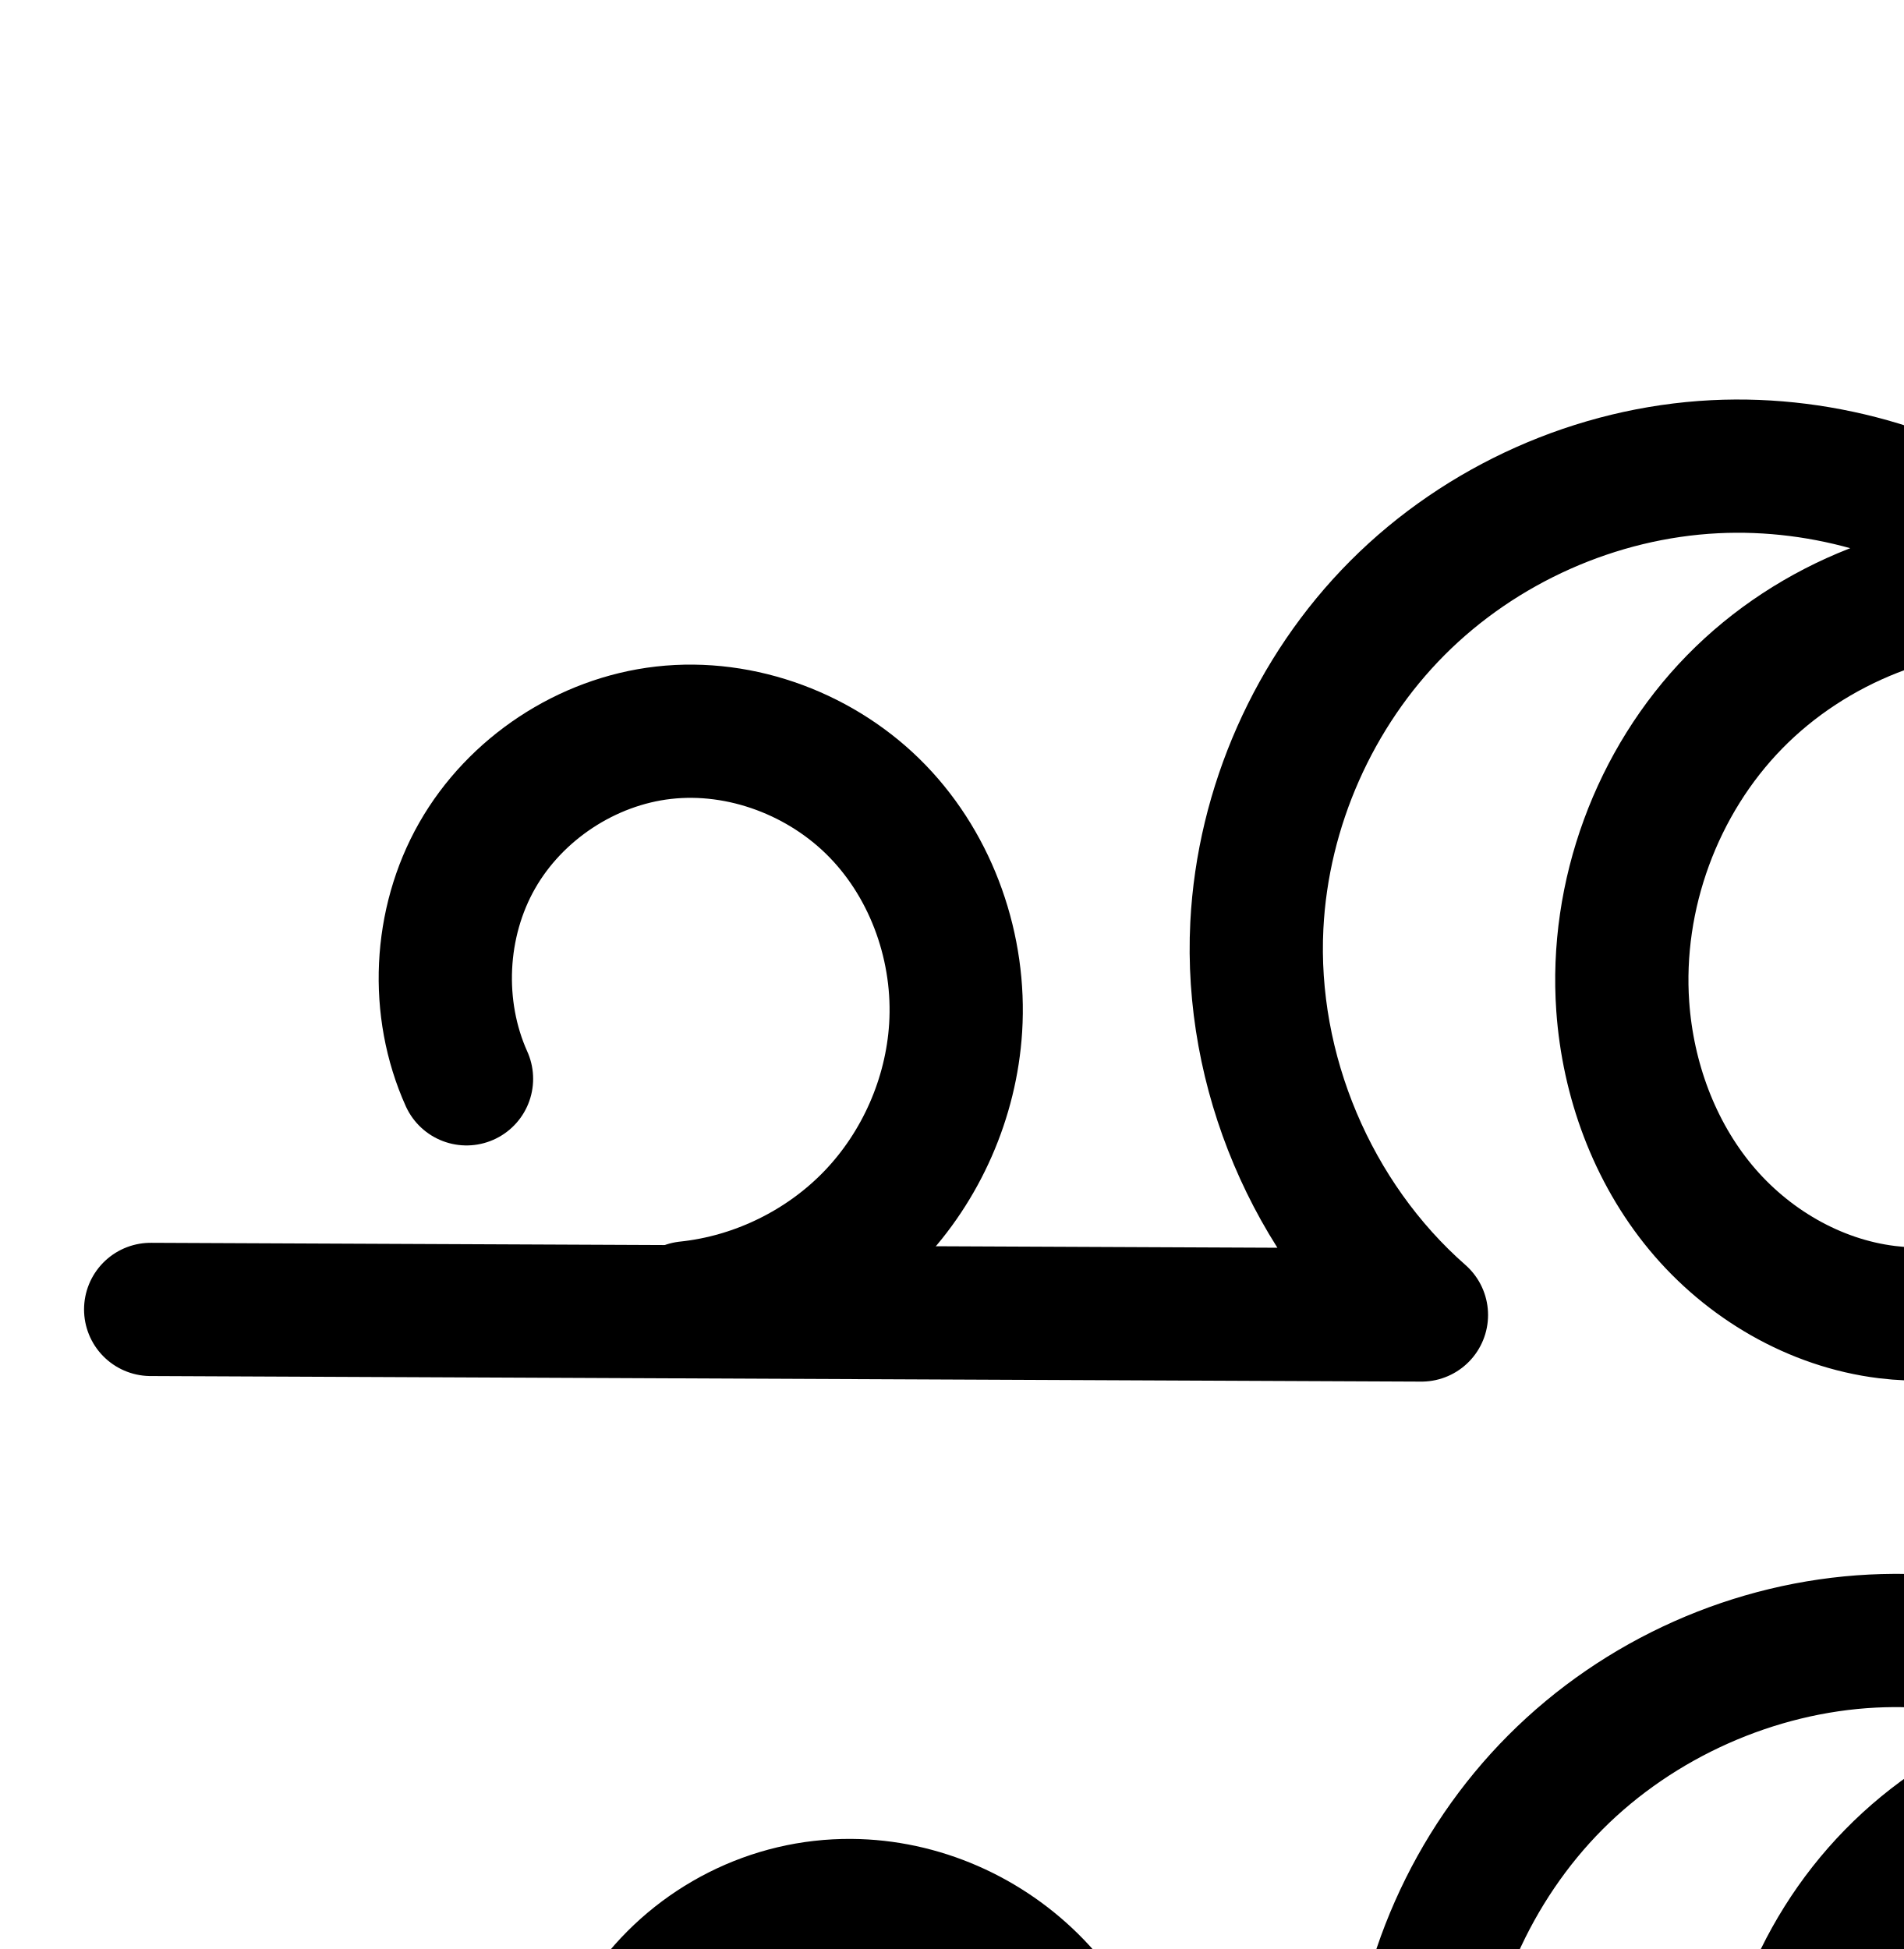
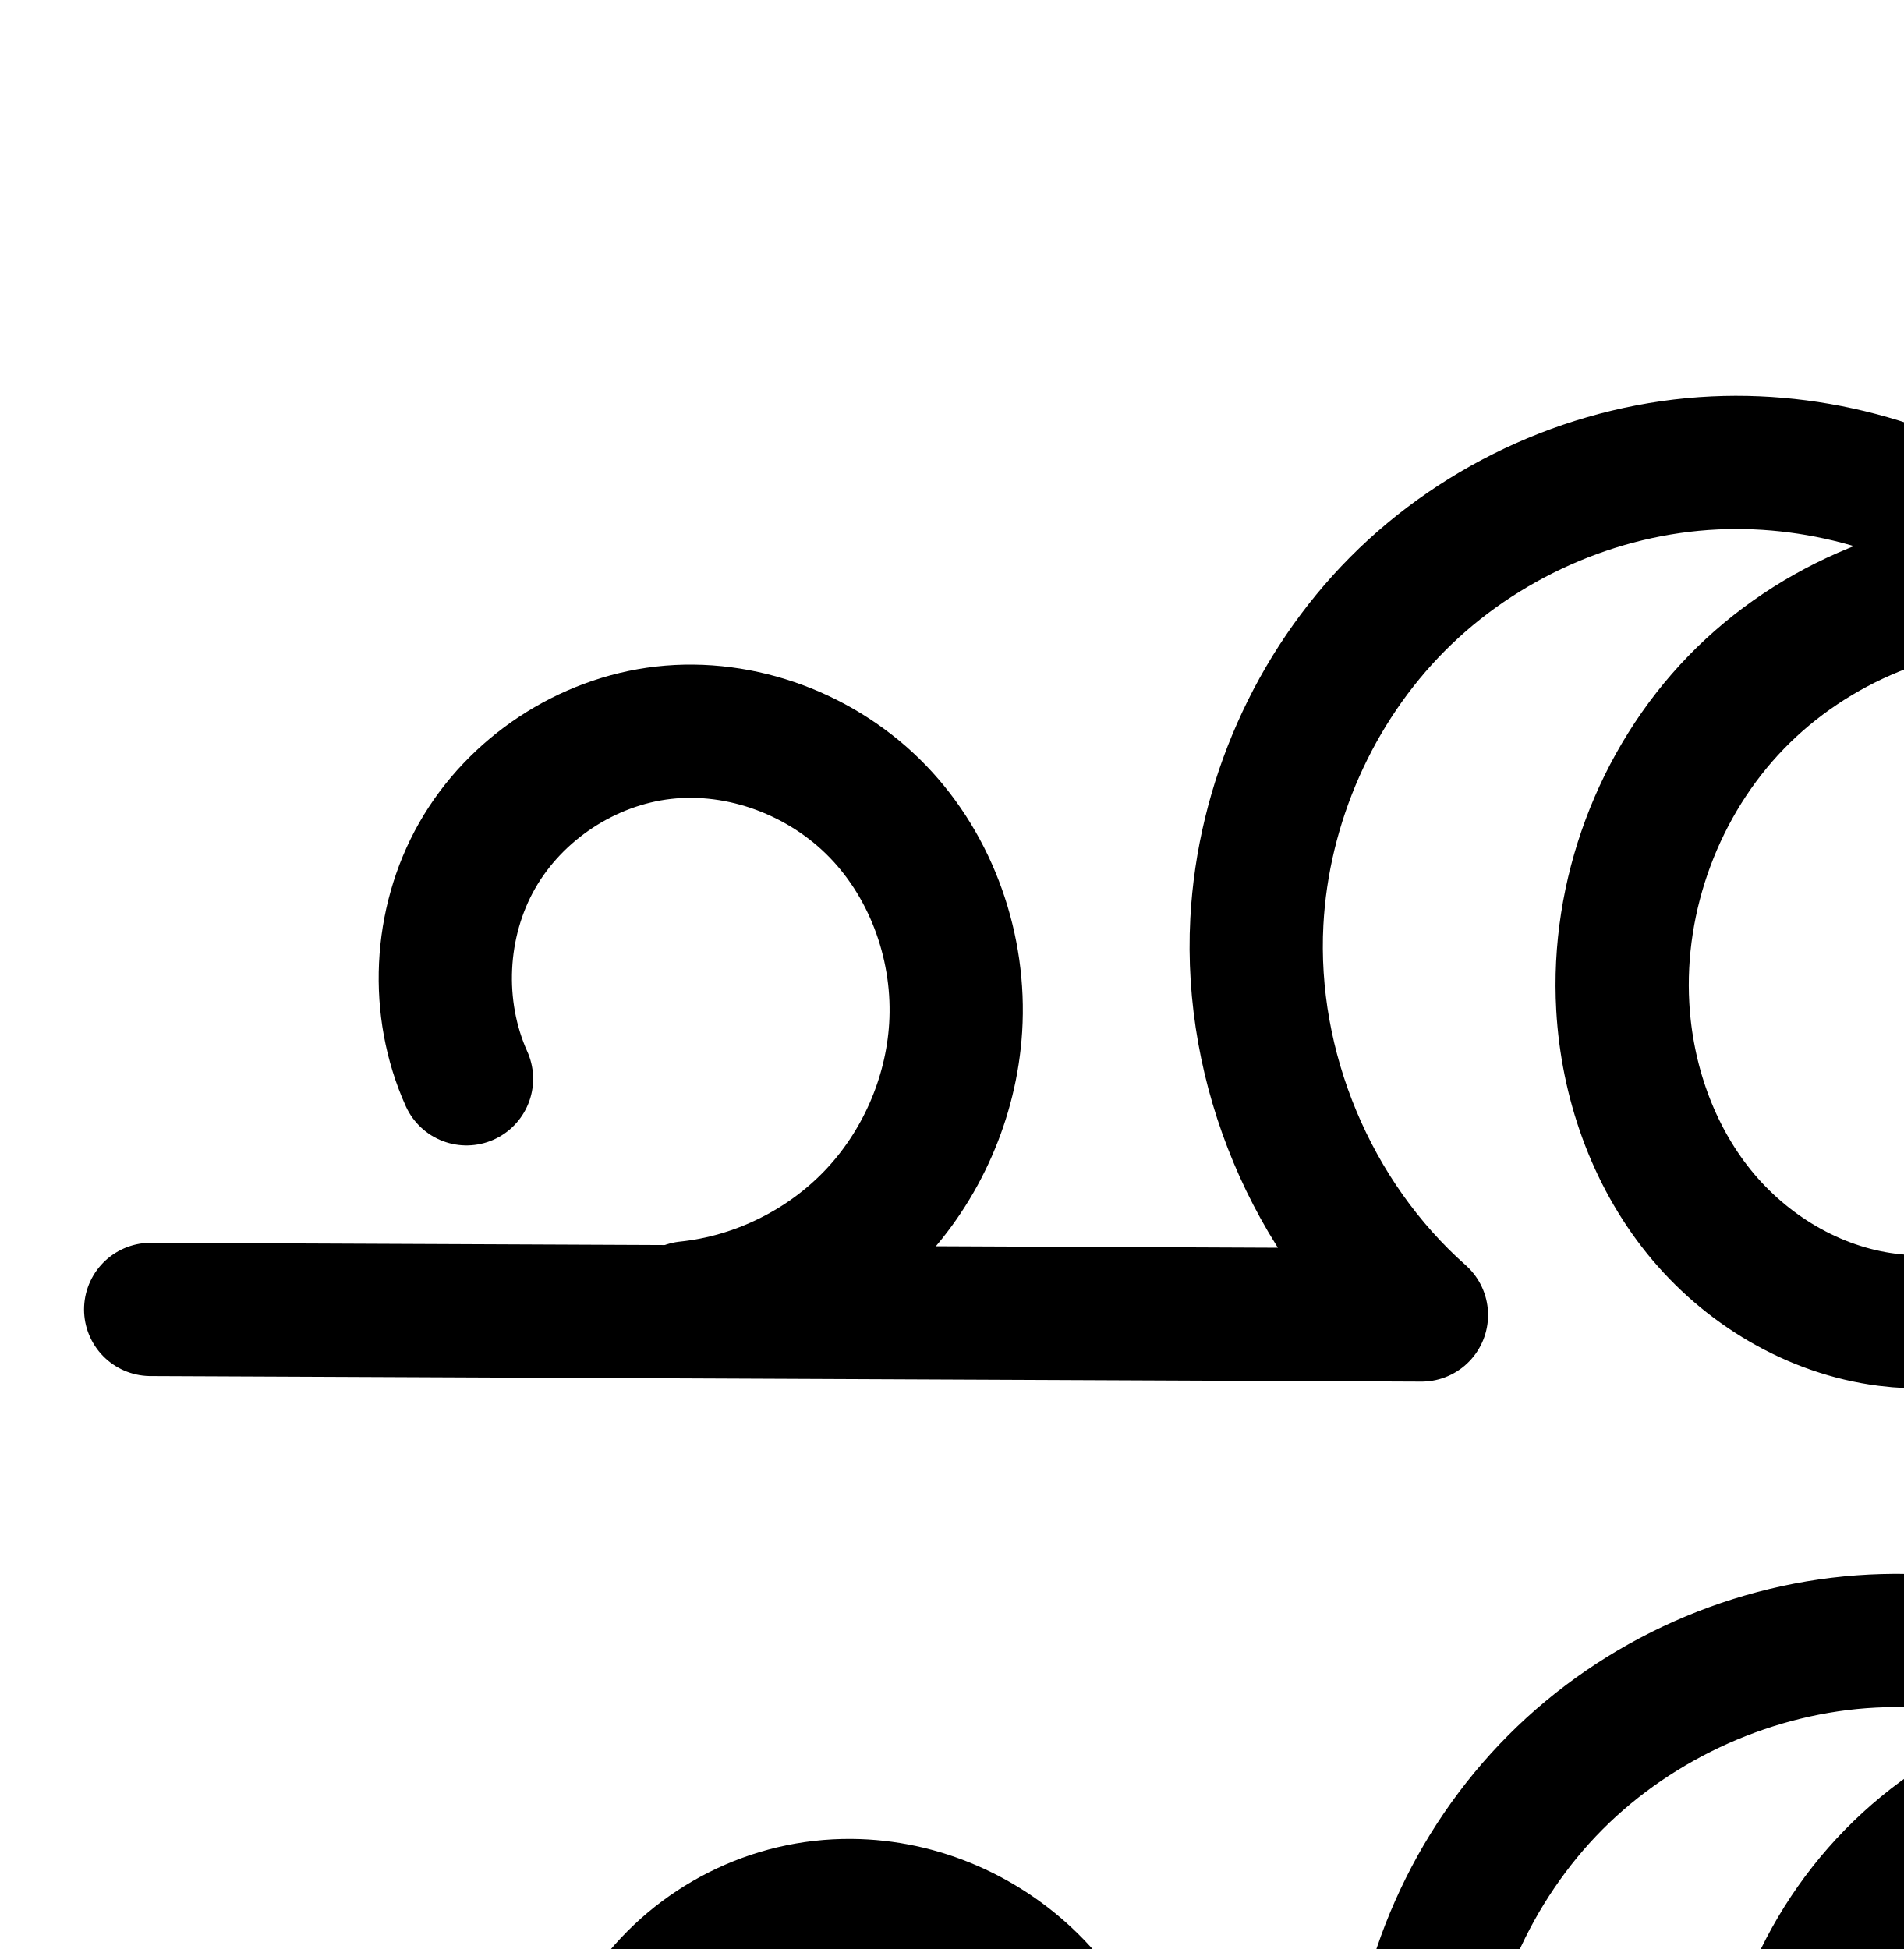
<svg xmlns="http://www.w3.org/2000/svg" width="2000" height="2048" id="svg2992" version="1.1">
  <defs id="defs5498">
    </defs>
  <g id="layer1" transform="translate(0,1048)">
    <path style="fill:none;fill-rule:evenodd;stroke:#000000;stroke-width:140;stroke-linecap:round;stroke-linejoin:round;stroke-miterlimit:4;stroke-dasharray:none;stroke-opacity:1" d="m 490.15,85.615 c -33.3,-74.034 -29.042,-163.851 11.111,-234.403 40.154,-70.552 115.201,-120.08 195.859,-129.258 82.331,-9.368 167.703,23.166 225.243,82.792 57.54,59.626 86.91,144.562 81.717,227.262 -4.63,73.74 -36.133,145.501 -87.282,198.819 -51.149,53.319 -121.539,87.774 -195.024,95.462" id="path4144-8-8-4-6" />
-     <path style="fill:none;fill-rule:evenodd;stroke:#000000;stroke-width:140;stroke-linecap:round;stroke-linejoin:round;stroke-miterlimit:4;stroke-dasharray:none;stroke-opacity:1" d="m 2139.952,-434.959 c -116.982,-5.692 -235.541,40.827 -317.439,124.552 -81.898,83.725 -125.788,203.282 -117.516,320.11 5.416,76.49 32.911,152.002 81.832,211.051 48.921,59.049 119.692,100.675 195.804,110.002 59.802,7.328 121.552,-5.26 174.793,-33.464 53.241,-28.204 97.951,-71.677 129.579,-122.958 63.256,-102.561 72.15,-233.053 39.427,-349.024 -31.744,-112.503 -101.426,-214.129 -195.628,-283.342 -94.202,-69.213 -212.426,-105.38 -329.176,-99.545 -124.244,6.209 -245.459,60.24 -333.291,148.336 -87.831,88.096 -141.481,209.387 -147.796,333.626 -7.78,153.074 57.766,308.254 172.926,409.4 L 158.309,327.937" id="path4139-1-0-5-6" />
+     <path style="fill:none;fill-rule:evenodd;stroke:#000000;stroke-width:140;stroke-linecap:round;stroke-linejoin:round;stroke-miterlimit:4;stroke-dasharray:none;stroke-opacity:1" d="m 2139.952,-438.959 c -116.978,-2.969 -234.368,44.979 -315.817,128.995 -81.449,84.016 -125.733,202.837 -119.137,319.667 4.39,77.753 31.098,154.887 79.971,215.519 48.873,60.631 120.408,103.742 197.666,113.535 60.935,7.724 123.956,-5.276 178.038,-34.395 54.081,-29.119 99.208,-73.978 130.756,-126.679 63.097,-105.402 69.889,-238.584 35.006,-356.372 -33.134,-111.879 -102.725,-212.953 -196.6,-282.252 -93.875,-69.299 -211.65,-106.103 -328.204,-100.635 -124.273,5.83 -245.537,60.014 -333.268,148.224 -87.732,88.21 -141.204,209.504 -147.818,333.738 -8.215,154.3 57.294,310.905 172.926,413.4 L 158.309,327.937" id="path4139-1-0-5-6" />
    <path style="fill:none;fill-rule:evenodd;stroke:#000000;stroke-width:70;stroke-linecap:round;stroke-linejoin:round;stroke-miterlimit:4;stroke-dasharray:none;stroke-opacity:1" d="m -2156.665,103.5 c -36.291,-79.736 -31.977,-176.735 11.247,-252.935 43.224,-76.2 124.267,-129.675 211.327,-139.44 88.689,-9.948 180.567,25.289 242.417,89.626 61.85,64.337 93.326,155.843 87.685,244.91 -5.028,79.392 -38.892,156.647 -93.867,214.145 -54.976,57.498 -130.635,94.791 -209.721,103.373" id="path4144-8-8-4-6-2" />
    <path style="fill:none;fill-rule:evenodd;stroke:#000000;stroke-width:70;stroke-linecap:round;stroke-linejoin:round;stroke-miterlimit:4;stroke-dasharray:none;stroke-opacity:1" d="m -384.293,-461.39 c -125.652,-5.623 -252.781,44.748 -340.483,134.905 -87.702,90.158 -134.543,218.629 -125.453,344.078 5.963,82.3 35.681,163.476 88.274,227.059 52.593,63.583 128.483,108.586 210.294,119.345 64.816,8.524 131.954,-4.44 189.991,-34.531 58.037,-30.091 106.926,-76.95 141.379,-132.509 34.453,-55.559 54.606,-119.604 60.441,-184.717 5.835,-65.113 -2.484,-131.235 -22.092,-193.599 -36.838,-117.158 -114.295,-221 -215.696,-290.288 -101.401,-69.287 -226.047,-103.692 -348.673,-96.937 -129.941,7.159 -257.147,60.802 -351.69,150.232 -94.542,89.43 -155.338,214.163 -165.666,343.891 -13.175,165.482 58.399,335.493 185.963,441.726 L -2513.523,360.955" id="path4139-1-0-5-6-9" />
    <path style="color:#000000;font-style:normal;font-variant:normal;font-weight:normal;font-stretch:normal;font-size:medium;line-height:normal;font-family:sans-serif;text-indent:0;text-align:start;text-decoration:none;text-decoration-line:none;text-decoration-style:solid;text-decoration-color:#000000;letter-spacing:normal;word-spacing:normal;text-transform:none;direction:ltr;block-progression:tb;writing-mode:lr-tb;baseline-shift:baseline;text-anchor:start;white-space:normal;clip-rule:nonzero;display:inline;overflow:visible;visibility:visible;opacity:1;isolation:auto;mix-blend-mode:normal;color-interpolation:sRGB;color-interpolation-filters:linearRGB;solid-color:#000000;solid-opacity:1;fill:#000000;fill-opacity:1;fill-rule:evenodd;stroke:none;stroke-width:70;stroke-linecap:round;stroke-linejoin:round;stroke-miterlimit:4;stroke-dasharray:none;stroke-dashoffset:0;stroke-opacity:1;color-rendering:auto;image-rendering:auto;shape-rendering:auto;text-rendering:auto;enable-background:accumulate" d="M -4092.188 450.85 C -4094.099 450.857 -4096.012 450.873 -4097.924 450.898 C -4106.082 451.009 -4114.24 451.287 -4122.393 451.736 C -4260.67 459.354 -4395.357 516.09 -4496.209 611.488 C -4597.113 706.935 -4661.663 839.239 -4672.713 978.029 C -4684.477 1125.794 -4633.756 1275.463 -4537.455 1387.156 L -5099.16 1384.688 C -5080.361 1371.229 -5062.764 1356.046 -5046.715 1339.26 C -4985.878 1275.632 -4948.779 1190.994 -4943.215 1103.139 C -4936.959 1004.366 -4971.369 903.775 -5040.598 831.762 C -5101.346 768.57 -5186.785 730.659 -5274.488 729.717 C -5287.017 729.582 -5299.592 730.201 -5312.148 731.609 C -5410.883 742.684 -5500.997 802.144 -5550.018 888.562 C -5599.038 974.981 -5603.833 1082.838 -5562.676 1173.266 A 35.004 35.004 0 1 0 -5498.965 1144.268 C -5530.389 1075.224 -5526.559 989.083 -5489.131 923.102 C -5451.703 857.12 -5379.731 809.63 -5304.346 801.174 C -5227.416 792.545 -5145.333 823.818 -5091.06 880.273 C -5036.59 936.935 -5008.048 1019.354 -5013.074 1098.715 C -5017.566 1169.643 -5048.194 1239.516 -5097.309 1290.885 C -5146.424 1342.253 -5214.852 1375.983 -5285.508 1383.65 A 35.004 35.004 0 0 0 -5286.984 1383.861 L -5887.525 1381.223 A 35.004 35.004 0 1 0 -5887.832 1451.223 L -4452.014 1457.531 A 35.004 35.004 0 0 0 -4429.463 1395.637 C -4547.864 1297.035 -4615.162 1137.179 -4602.934 983.584 C -4593.327 862.919 -4536.286 745.754 -4448.105 662.342 C -4359.873 578.881 -4240.148 528.33 -4118.543 521.631 C -4034.214 516.985 -3948.539 533.317 -3871.396 567.953 C -3966.623 587.007 -4055.934 634.387 -4124.02 704.379 C -4218.966 801.984 -4269.134 939.58 -4259.293 1075.391 C -4252.844 1164.395 -4220.871 1252.36 -4163.08 1322.227 C -4105.117 1392.301 -4021.927 1441.925 -3930.381 1453.965 C -3857.918 1463.495 -3783.899 1449.082 -3719.717 1415.805 C -3655.629 1382.576 -3602.324 1331.341 -3564.701 1270.67 C -3527.122 1210.069 -3505.439 1140.848 -3499.146 1070.631 C -3492.86 1000.475 -3501.828 929.825 -3522.711 863.41 C -3561.984 738.506 -3644.053 628.516 -3752.049 554.723 C -3851.695 486.635 -3971.736 450.389 -4092.188 450.85 z M -3781.65 628.48 C -3777.554 628.435 -3773.463 628.602 -3769.369 628.686 C -3685.429 693.009 -3621.148 783.709 -3589.486 884.406 C -3571.151 942.719 -3563.484 1004.313 -3568.867 1064.383 C -3574.245 1124.392 -3592.866 1183.263 -3624.191 1233.779 C -3655.474 1284.226 -3699.95 1326.708 -3751.936 1353.662 C -3803.827 1380.567 -3864.085 1392.081 -3921.254 1384.562 C -3993.33 1375.083 -4061.919 1334.702 -4109.143 1277.611 C -4156.538 1220.313 -4183.999 1145.927 -4189.477 1070.332 C -4197.816 955.245 -4154.301 835.898 -4073.844 753.188 C -3998.415 675.646 -3889.902 629.674 -3781.65 628.48 z " transform="translate(0,-1048)" id="path4144-8-8-4-6-2-6" />
    <path style="color:#000000;font-style:normal;font-variant:normal;font-weight:normal;font-stretch:normal;font-size:medium;line-height:normal;font-family:sans-serif;text-indent:0;text-align:start;text-decoration:none;text-decoration-line:none;text-decoration-style:solid;text-decoration-color:#000000;letter-spacing:normal;word-spacing:normal;text-transform:none;direction:ltr;block-progression:tb;writing-mode:lr-tb;baseline-shift:baseline;text-anchor:start;white-space:normal;clip-rule:nonzero;display:inline;overflow:visible;visibility:visible;opacity:1;isolation:auto;mix-blend-mode:normal;color-interpolation:sRGB;color-interpolation-filters:linearRGB;solid-color:#000000;solid-opacity:1;fill:#000000;fill-opacity:1;fill-rule:evenodd;stroke:none;stroke-width:140;stroke-linecap:round;stroke-linejoin:round;stroke-miterlimit:4;stroke-dasharray:none;stroke-dashoffset:0;stroke-opacity:1;color-rendering:auto;image-rendering:auto;shape-rendering:auto;text-rendering:auto;enable-background:accumulate" d="M 1995.018 1653.811 C 1993.065 1653.802 1991.112 1653.803 1989.158 1653.814 C 1980.822 1653.863 1972.479 1654.095 1964.135 1654.512 C 1821.939 1661.618 1685.231 1722.57 1584.768 1823.336 C 1484.317 1924.089 1423.853 2060.826 1416.635 2202.832 C 1410.491 2323.703 1443.573 2444.046 1507.91 2545.119 L 1149.275 2543.549 C 1202.647 2480.465 1234.746 2401.164 1239.943 2318.394 C 1246.358 2216.228 1211.075 2113.102 1138.734 2038.139 C 1075.096 1972.193 986.766 1933.011 894.787 1932.312 C 881.647 1932.213 868.435 1932.897 855.207 1934.402 C 751.287 1946.226 658.158 2007.688 606.424 2098.588 C 554.69 2189.488 549.407 2300.944 592.311 2396.33 A 70.007 70.007 0 1 0 719.988 2338.9 C 696.292 2286.217 699.524 2218.041 728.098 2167.836 C 756.671 2117.631 813.637 2080.037 871.033 2073.506 C 929.876 2066.811 995.642 2091.469 1037.992 2135.356 C 1080.732 2179.645 1104.189 2246.389 1100.219 2309.621 C 1096.655 2366.377 1071.651 2423.331 1032.283 2464.369 C 992.916 2505.407 937.051 2532.753 880.492 2538.67 A 70.007 70.007 0 0 0 863.977 2542.299 L 324.615 2539.938 A 70.007 70.007 0 1 0 324.002 2679.936 L 1659.164 2685.785 A 70.007 70.007 0 0 0 1705.664 2563.191 C 1607.281 2476.782 1549.806 2340.713 1556.453 2209.939 C 1561.865 2103.468 1608.698 1997.622 1683.91 1922.184 C 1759.11 1846.758 1864.83 1799.648 1971.123 1794.336 C 2017.356 1792.025 2064.246 1797.605 2109.34 1810.061 C 2045.543 1834.946 1986.928 1873.107 1938.473 1922.645 C 1842.024 2021.246 1791.43 2159.061 1801.172 2296.646 C 1807.538 2386.548 1839.52 2475.709 1898.926 2547.412 C 1958.695 2619.555 2044.25 2670.488 2140.121 2682.236 C 2215.304 2691.449 2290.784 2675.801 2356.195 2641.15 C 2421.405 2606.606 2474.764 2554.405 2512.586 2493.082 C 2588.23 2370.436 2597.153 2220.67 2559.803 2088.301 C 2523.78 1960.635 2445.529 1846.378 2338.252 1767.559 C 2239.188 1694.773 2118.048 1654.368 1995.018 1653.811 z M 2284.473 1916.594 C 2289.259 1916.555 2294.034 1916.707 2298.807 1916.883 C 2358.228 1973.665 2402.75 2047.238 2425.064 2126.32 C 2453.16 2225.893 2444.296 2337.112 2393.428 2419.588 C 2367.993 2460.826 2331.93 2495.572 2290.658 2517.436 C 2249.588 2539.192 2201.57 2548.719 2157.148 2543.275 C 2100.795 2536.37 2044.807 2504.051 2006.734 2458.096 C 1968.297 2411.702 1945.289 2349.838 1940.822 2286.76 C 1934.02 2190.689 1971.206 2089.391 2038.553 2020.541 C 2101.69 1955.995 2193.926 1917.319 2284.473 1916.594 z " transform="translate(0,-1048)" id="path4144-8-8-4-6-1" />
+     <path style="color:#000000;font-style:normal;font-variant:normal;font-weight:normal;font-stretch:normal;font-size:medium;line-height:normal;font-family:sans-serif;text-indent:0;text-align:start;text-decoration:none;text-decoration-line:none;text-decoration-style:solid;text-decoration-color:#000000;letter-spacing:normal;word-spacing:normal;text-transform:none;direction:ltr;block-progression:tb;writing-mode:lr-tb;baseline-shift:baseline;text-anchor:start;white-space:normal;clip-rule:nonzero;display:inline;overflow:visible;visibility:visible;opacity:1;isolation:auto;mix-blend-mode:normal;color-interpolation:sRGB;color-interpolation-filters:linearRGB;solid-color:#000000;solid-opacity:1;fill:#000000;fill-opacity:1;fill-rule:evenodd;stroke:none;stroke-width:200;stroke-linecap:round;stroke-linejoin:round;stroke-miterlimit:4;stroke-dasharray:none;stroke-dashoffset:0;stroke-opacity:1;color-rendering:auto;image-rendering:auto;shape-rendering:auto;text-rendering:auto;enable-background:accumulate" d="M 4170.307 382.639 C 4161.532 382.661 4152.746 382.877 4143.953 383.289 C 3993.751 390.336 3850.252 454.525 3744.469 560.885 C 3638.742 667.188 3575.645 810.468 3567.693 959.824 C 3561.792 1070.673 3586.917 1180.638 3637.506 1277.65 L 3388.947 1276.562 C 3425.03 1218.52 3446.559 1152.045 3450.893 1083.031 C 3457.831 972.521 3420.014 861.597 3341.33 780.061 C 3271.995 708.212 3176.522 665.711 3076.102 665.041 C 3061.756 664.945 3047.31 665.703 3032.824 667.352 C 2918.935 680.31 2818.056 746.884 2761.359 846.504 C 2704.663 946.124 2698.94 1066.854 2745.959 1171.391 A 100.01 100.01 0 1 0 2928.357 1089.35 C 2908.777 1045.817 2911.569 986.915 2935.18 945.43 C 2958.79 903.945 3008.006 871.465 3055.434 866.068 C 3104.21 860.519 3161.573 881.803 3197.414 918.943 C 3233.811 956.659 3254.734 1015.607 3251.287 1070.496 A 100.01 100.01 0 0 0 3251.287 1070.498 C 3248.18 1119.975 3225.963 1170.581 3191.644 1206.355 C 3157.326 1242.13 3107.684 1266.43 3058.379 1271.588 A 100.01 100.01 0 0 0 3040.1 1275.033 L 2505.756 1272.693 A 100.01 100.01 0 1 0 2504.879 1472.691 L 3840.041 1478.539 A 100.01 100.01 0 0 0 3906.811 1303.707 C 3814.987 1222.317 3760.889 1092.986 3767.412 970.457 C 3772.689 871.345 3816.537 772.036 3886.273 701.92 C 3955.954 631.86 4054.982 587.682 4153.326 583.068 C 4169.136 582.327 4185.059 582.663 4200.975 583.883 C 4164.106 606.539 4129.854 633.714 4099.344 665.186 C 3997.705 770.027 3943.935 914.307 3952.166 1060.096 C 3957.633 1156.923 3990.413 1253.699 4054.121 1332.734 C 4118.38 1412.454 4211.128 1469.29 4317.068 1482.719 C 4400.423 1493.285 4483.393 1475.769 4555.088 1437.166 C 4626.471 1398.732 4683.949 1341.102 4724.238 1273.801 C 4804.779 1139.26 4811.041 978.526 4769.326 837.67 C 4730.023 704.959 4648.49 586.229 4536.234 503.361 C 4430.844 425.562 4301.931 382.304 4170.307 382.639 z M 4465.514 705.945 C 4517.286 758.002 4556.664 823.909 4577.559 894.463 C 4605.611 989.183 4598.291 1094.811 4552.637 1171.074 C 4529.828 1209.175 4497.054 1241.265 4460.273 1261.068 C 4423.806 1280.704 4380.734 1289.187 4342.219 1284.305 C 4293.642 1278.147 4243.321 1248.764 4209.834 1207.221 C 4175.796 1164.994 4155.16 1107.5 4151.848 1048.822 C 4146.887 960.951 4181.681 867.587 4242.941 804.396 C 4299.825 745.72 4383.418 709.098 4465.514 705.945 z " transform="translate(0,-1048)" id="path4144-8-8-4-6-9" />
  </g>
</svg>
